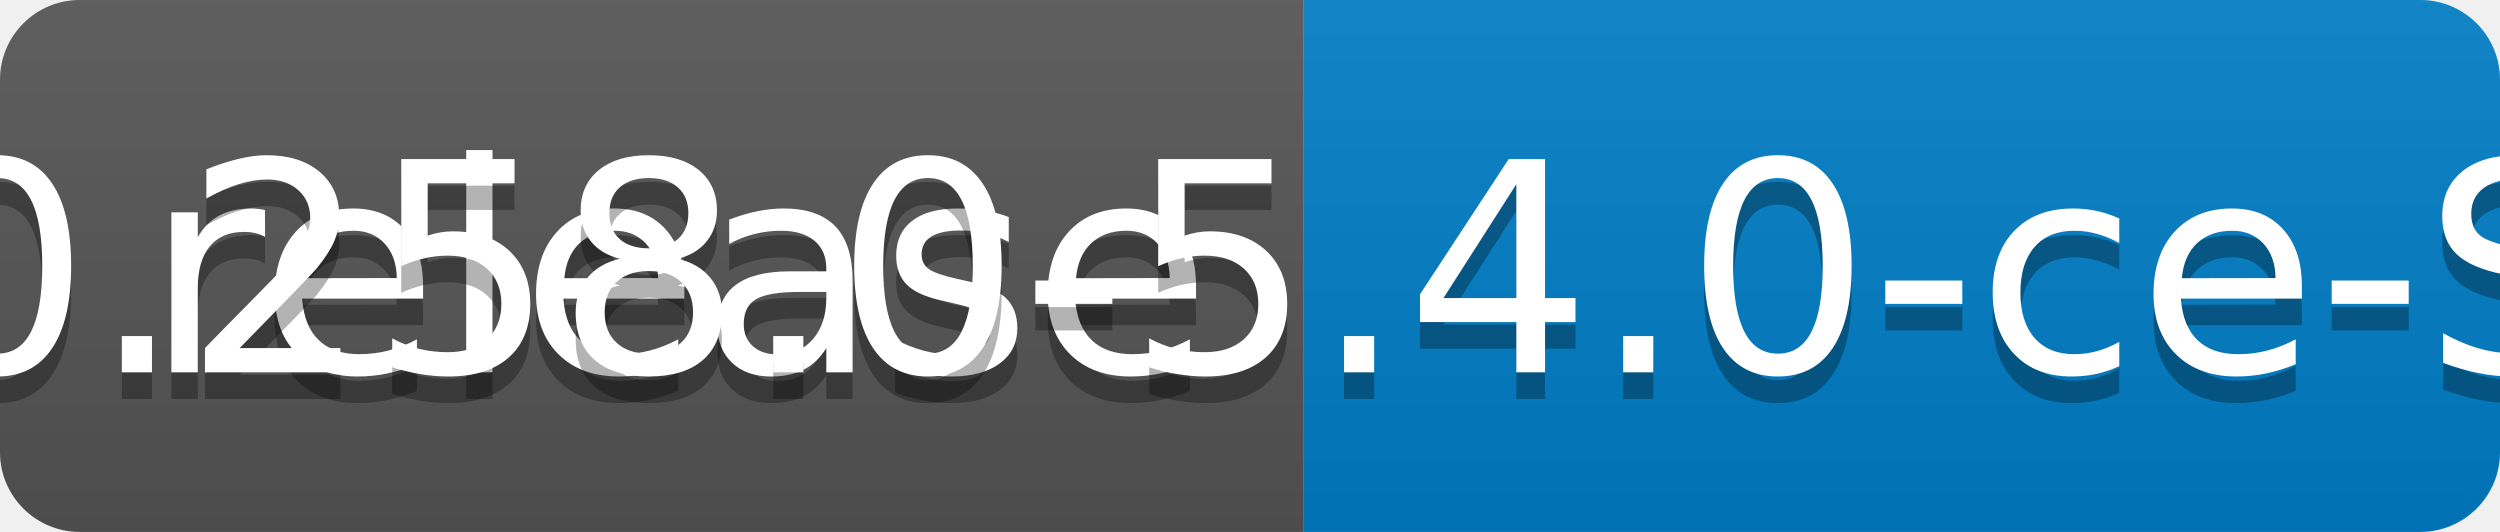
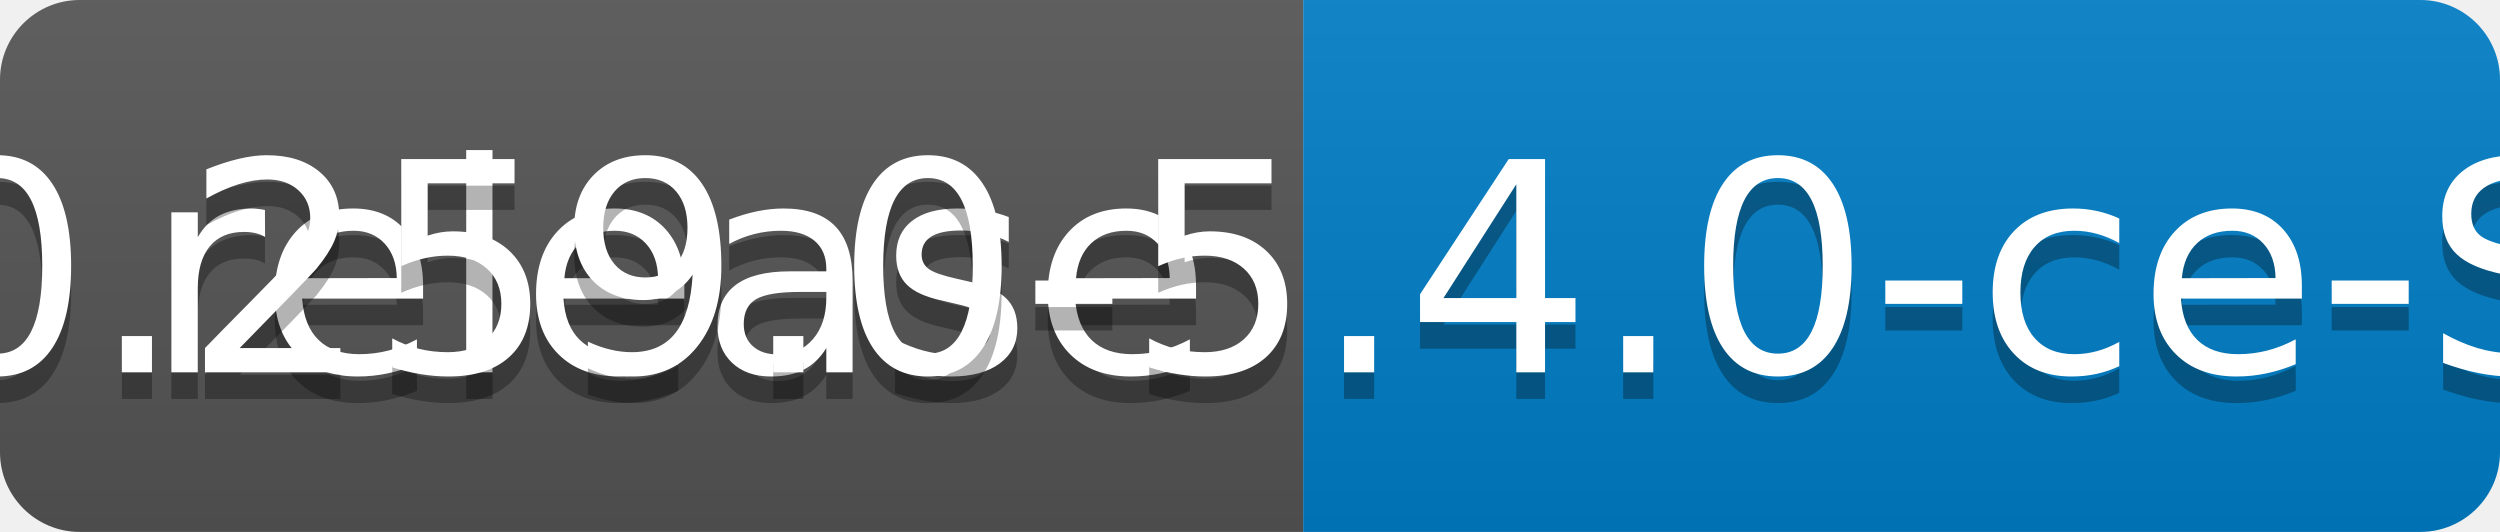
<svg xmlns="http://www.w3.org/2000/svg" width="94" height="20">
  <linearGradient id="b" x2="0" y2="100%">
    <stop offset="0" stop-color="#bbb" stop-opacity=".1" />
    <stop offset="1" stop-opacity=".1" />
  </linearGradient>
  <clipPath id="a">
    <rect width="94" height="20" rx="3" fill="#fff" />
  </clipPath>
  <g clip-path="url(#a)">
    <path fill="#555" d="M0 0h49v20H0z" />
    <path fill="#007ec6" d="M49 0h45v20H49z" />
    <path fill="url(#b)" d="M0 0h94v20H0z" />
  </g>
  <g fill="#fff" text-anchor="middle" font-family="DejaVu Sans,Verdana,Geneva,sans-serif" font-size="110">
    <text x="255" y="150" fill="#010101" fill-opacity=".3" transform="scale(.1)" textLength="390">release</text>
    <text x="255" y="140" transform="scale(.1)" textLength="390">release</text>
-     <text x="705" y="150" fill="#010101" fill-opacity=".3" transform="scale(.1)" textLength="350">v0.258.0-5.4.0-ce-SNAPSHOT</text>
-     <text x="705" y="140" transform="scale(.1)" textLength="350">v0.258.0-5.4.0-ce-SNAPSHOT</text>
+     <text x="705" y="150" fill="#010101" fill-opacity=".3" transform="scale(.1)" textLength="350">v0.259.0-5.4.0-ce-SNAPSHOT</text>
+     <text x="705" y="140" transform="scale(.1)" textLength="350">v0.259.0-5.4.0-ce-SNAPSHOT</text>
  </g>
</svg>
